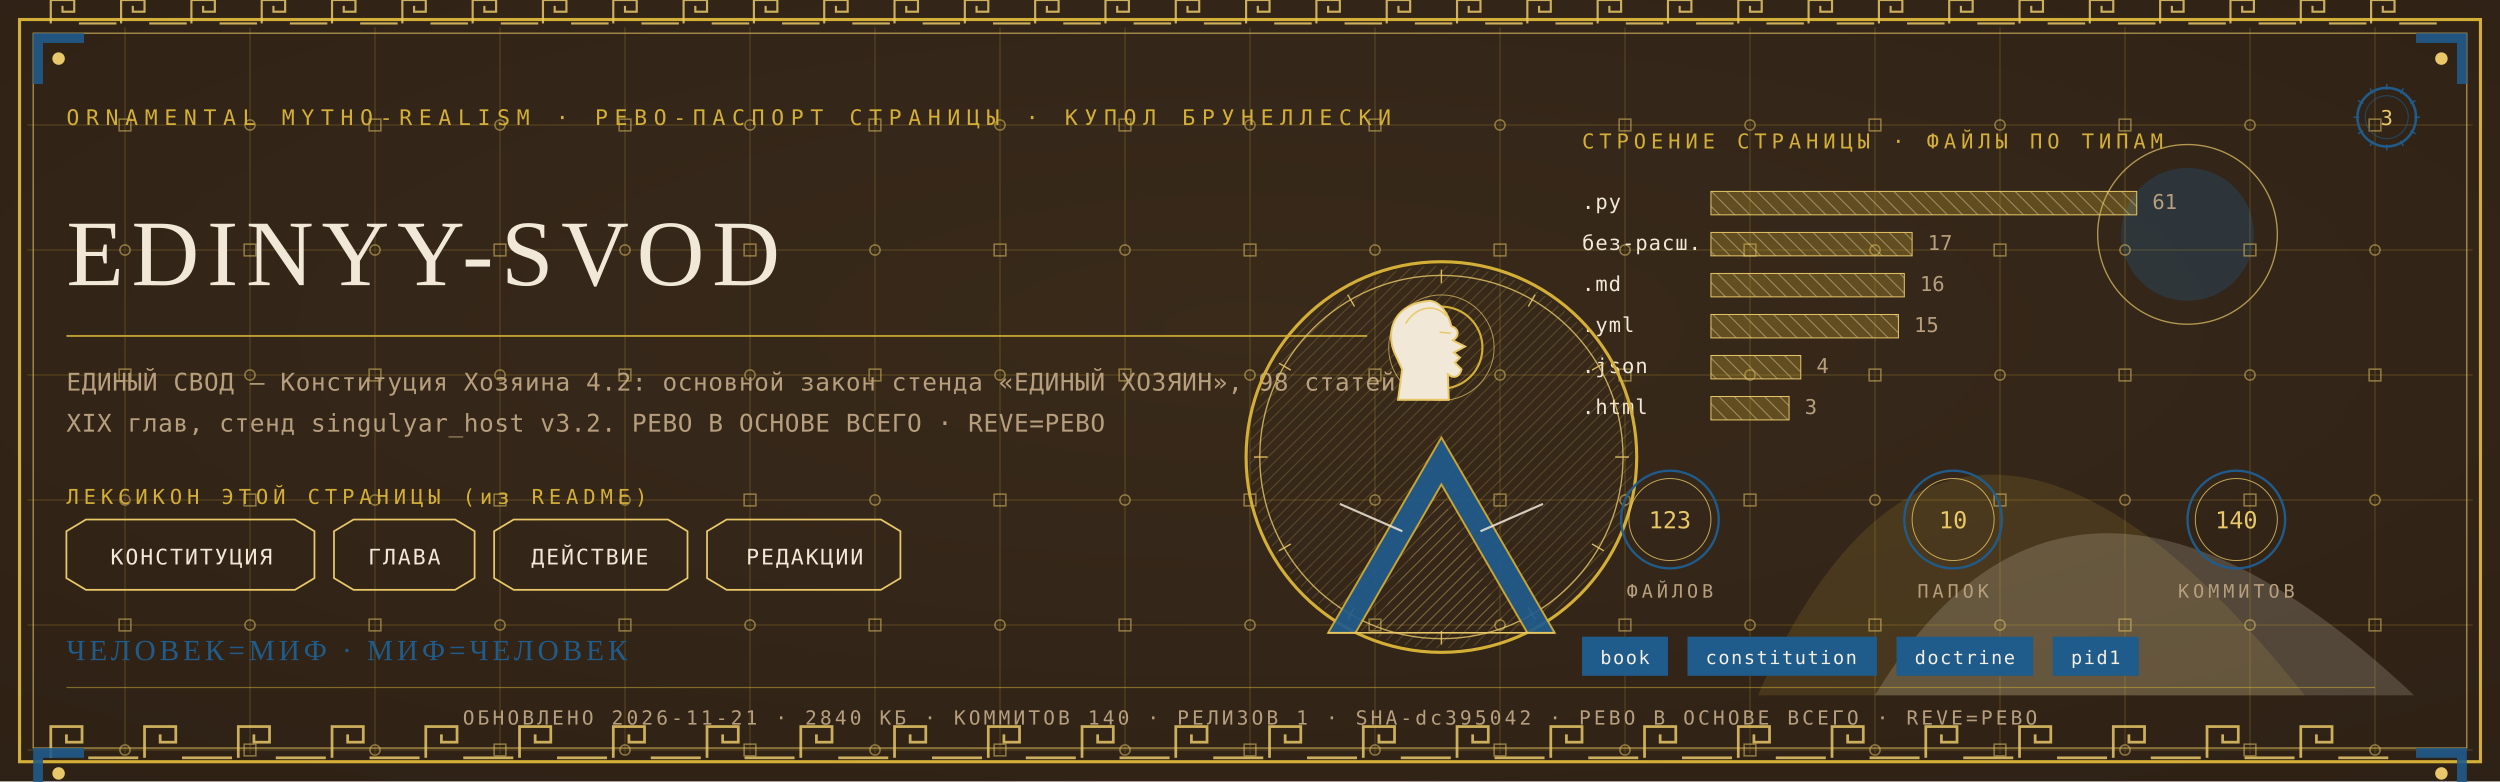
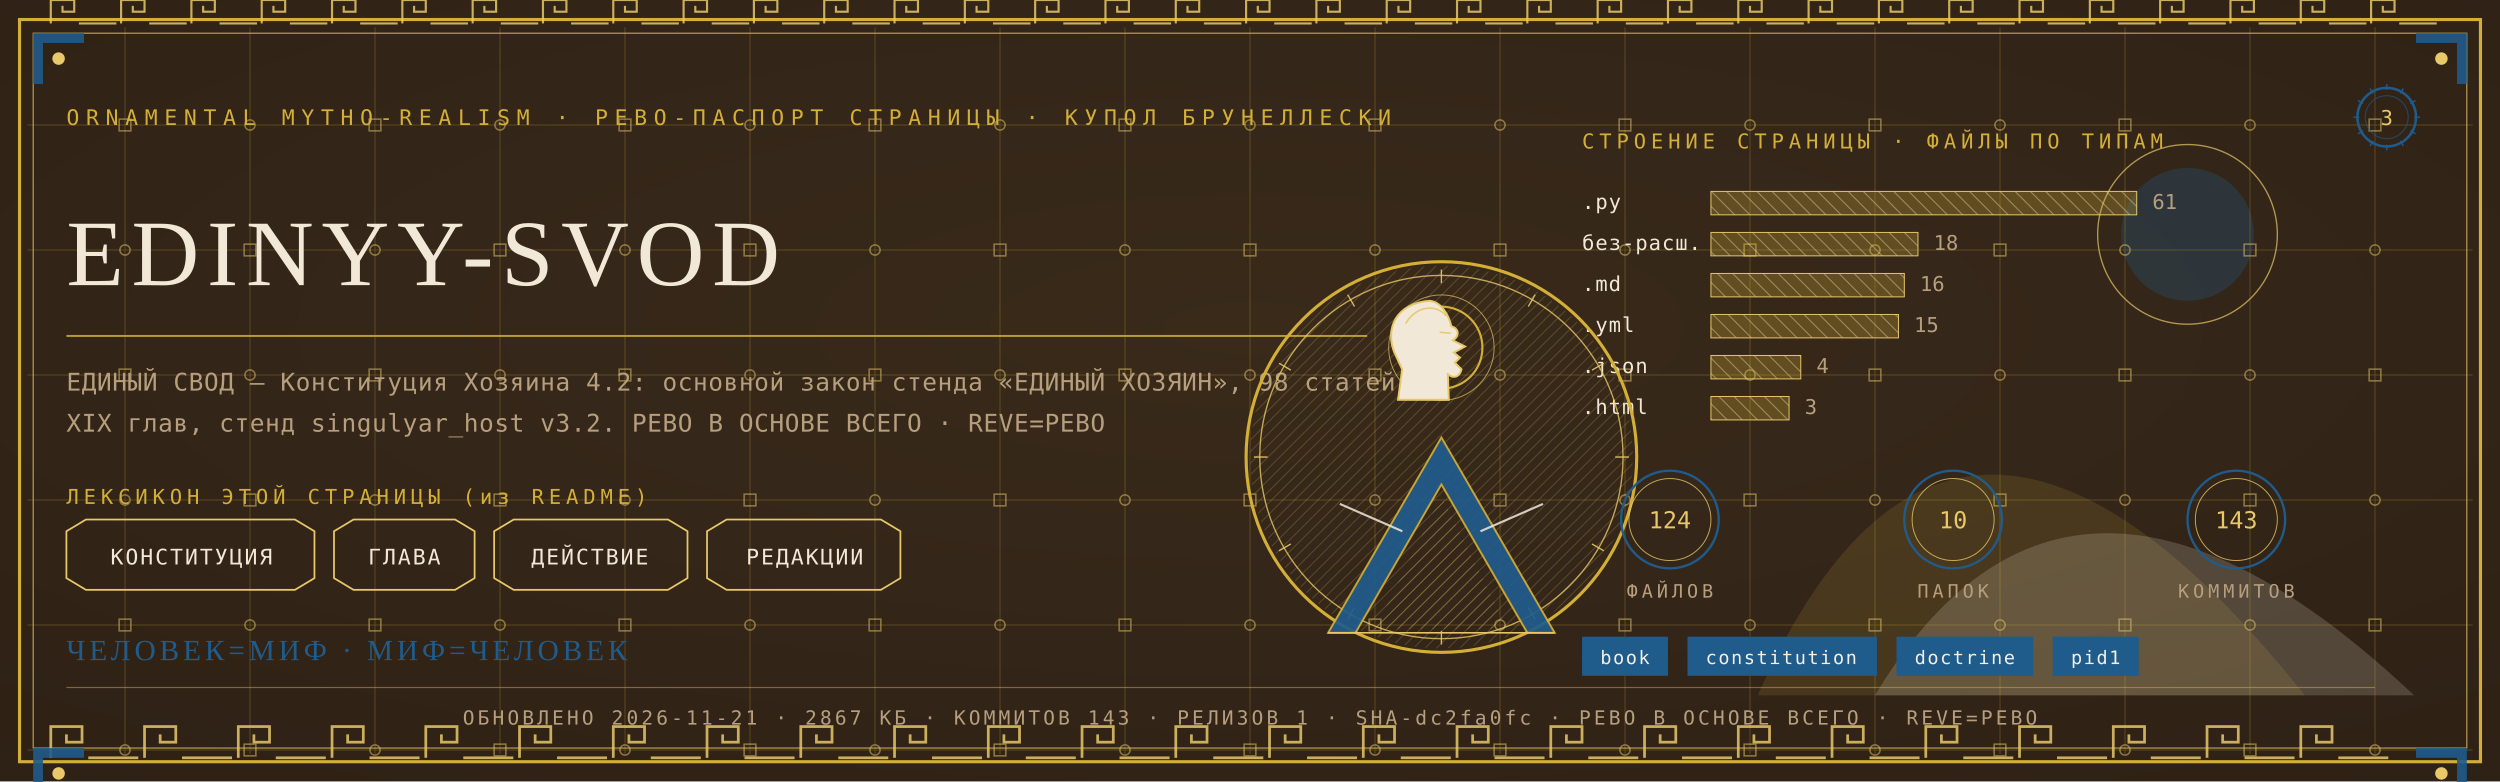
<svg xmlns="http://www.w3.org/2000/svg" viewBox="0 0 1280 400" width="1280" height="400">
  <defs>
    <radialGradient id="rp3" cx="0.5" cy="0.42" r="1.1">
      <stop offset="0" stop-color="#3A2A1B" />
      <stop offset="1" stop-color="#2A1D12" />
    </radialGradient>
    <pattern id="hatchm" width="4.2" height="4.2" patternUnits="userSpaceOnUse" patternTransform="rotate(45)">
      <rect width="4.2" height="4.2" fill="none" />
      <line x1="0" y1="0" x2="0" y2="4.2" stroke="#E8C868" stroke-width="0.5" />
    </pattern>
    <pattern id="hatchv" width="5.5" height="5.5" patternUnits="userSpaceOnUse" patternTransform="rotate(-45)">
      <rect width="5.5" height="5.5" fill="none" />
      <line x1="0" y1="0" x2="0" y2="5.5" stroke="#F1E8D8" stroke-width="0.5" />
    </pattern>
  </defs>
  <rect width="1280" height="400" fill="#2A1D12" />
  <rect width="1280" height="400" fill="url(#rp3)" opacity="0.94" />
  <path d="M 900 356 Q 1000 130 1180 356 Z" fill="#D4AF37" opacity="0.14" />
  <path d="M 960 356 Q 1060 190 1236 356 Z" fill="#F1E8D8" opacity="0.18" />
  <circle cx="1120" cy="120" r="34" fill="#1F5B8B" opacity="0.30" />
  <circle cx="1120" cy="120" r="46" fill="none" stroke="#E8C868" stroke-width="0.7" opacity="0.7" />
  <g stroke="#D4AF37" stroke-width="0.45" opacity="0.30">
    <line x1="64" y1="14" x2="64" y2="386" />
    <line x1="128" y1="14" x2="128" y2="386" />
    <line x1="192" y1="14" x2="192" y2="386" />
    <line x1="256" y1="14" x2="256" y2="386" />
    <line x1="320" y1="14" x2="320" y2="386" />
    <line x1="384" y1="14" x2="384" y2="386" />
    <line x1="448" y1="14" x2="448" y2="386" />
    <line x1="512" y1="14" x2="512" y2="386" />
    <line x1="576" y1="14" x2="576" y2="386" />
    <line x1="640" y1="14" x2="640" y2="386" />
    <line x1="704" y1="14" x2="704" y2="386" />
    <line x1="768" y1="14" x2="768" y2="386" />
    <line x1="832" y1="14" x2="832" y2="386" />
    <line x1="896" y1="14" x2="896" y2="386" />
    <line x1="960" y1="14" x2="960" y2="386" />
    <line x1="1024" y1="14" x2="1024" y2="386" />
    <line x1="1088" y1="14" x2="1088" y2="386" />
    <line x1="1152" y1="14" x2="1152" y2="386" />
    <line x1="1216" y1="14" x2="1216" y2="386" />
    <line x1="14" y1="64" x2="1266" y2="64" />
    <line x1="14" y1="128" x2="1266" y2="128" />
    <line x1="14" y1="192" x2="1266" y2="192" />
    <line x1="14" y1="256" x2="1266" y2="256" />
    <line x1="14" y1="320" x2="1266" y2="320" />
    <line x1="14" y1="384" x2="1266" y2="384" />
  </g>
  <g fill="none" stroke="#E8C868" stroke-width="0.8" opacity="0.5">
    <rect x="61" y="61" width="6" height="6" />
    <circle cx="64" cy="128" r="2.6" />
    <rect x="61" y="189" width="6" height="6" />
    <circle cx="64" cy="256" r="2.6" />
    <rect x="61" y="317" width="6" height="6" />
    <circle cx="64" cy="384" r="2.6" />
    <circle cx="128" cy="64" r="2.6" />
    <rect x="125" y="125" width="6" height="6" />
    <circle cx="128" cy="192" r="2.6" />
    <rect x="125" y="253" width="6" height="6" />
    <circle cx="128" cy="320" r="2.6" />
    <rect x="125" y="381" width="6" height="6" />
    <rect x="189" y="61" width="6" height="6" />
    <circle cx="192" cy="128" r="2.6" />
    <rect x="189" y="189" width="6" height="6" />
    <circle cx="192" cy="256" r="2.6" />
    <rect x="189" y="317" width="6" height="6" />
    <circle cx="192" cy="384" r="2.6" />
    <circle cx="256" cy="64" r="2.6" />
    <rect x="253" y="125" width="6" height="6" />
    <circle cx="256" cy="192" r="2.6" />
    <rect x="253" y="253" width="6" height="6" />
    <circle cx="256" cy="320" r="2.6" />
    <rect x="253" y="381" width="6" height="6" />
    <rect x="317" y="61" width="6" height="6" />
    <circle cx="320" cy="128" r="2.6" />
    <rect x="317" y="189" width="6" height="6" />
    <circle cx="320" cy="256" r="2.6" />
    <rect x="317" y="317" width="6" height="6" />
    <circle cx="320" cy="384" r="2.6" />
    <circle cx="384" cy="64" r="2.6" />
    <rect x="381" y="125" width="6" height="6" />
    <circle cx="384" cy="192" r="2.6" />
    <rect x="381" y="253" width="6" height="6" />
    <circle cx="384" cy="320" r="2.6" />
    <rect x="381" y="381" width="6" height="6" />
    <rect x="445" y="61" width="6" height="6" />
    <circle cx="448" cy="128" r="2.6" />
    <rect x="445" y="189" width="6" height="6" />
    <circle cx="448" cy="256" r="2.6" />
    <rect x="445" y="317" width="6" height="6" />
    <circle cx="448" cy="384" r="2.6" />
    <circle cx="512" cy="64" r="2.6" />
    <rect x="509" y="125" width="6" height="6" />
    <circle cx="512" cy="192" r="2.6" />
    <rect x="509" y="253" width="6" height="6" />
    <circle cx="512" cy="320" r="2.6" />
    <rect x="509" y="381" width="6" height="6" />
    <rect x="573" y="61" width="6" height="6" />
    <circle cx="576" cy="128" r="2.6" />
    <rect x="573" y="189" width="6" height="6" />
    <circle cx="576" cy="256" r="2.6" />
    <rect x="573" y="317" width="6" height="6" />
    <circle cx="576" cy="384" r="2.6" />
    <circle cx="640" cy="64" r="2.6" />
    <rect x="637" y="125" width="6" height="6" />
    <circle cx="640" cy="192" r="2.6" />
    <rect x="637" y="253" width="6" height="6" />
    <circle cx="640" cy="320" r="2.6" />
    <rect x="637" y="381" width="6" height="6" />
    <rect x="701" y="61" width="6" height="6" />
    <circle cx="704" cy="128" r="2.6" />
    <rect x="701" y="189" width="6" height="6" />
    <circle cx="704" cy="256" r="2.6" />
    <rect x="701" y="317" width="6" height="6" />
    <circle cx="704" cy="384" r="2.6" />
    <circle cx="768" cy="64" r="2.6" />
    <rect x="765" y="125" width="6" height="6" />
    <circle cx="768" cy="192" r="2.6" />
    <rect x="765" y="253" width="6" height="6" />
    <circle cx="768" cy="320" r="2.6" />
    <rect x="765" y="381" width="6" height="6" />
    <rect x="829" y="61" width="6" height="6" />
    <circle cx="832" cy="128" r="2.6" />
    <rect x="829" y="189" width="6" height="6" />
    <circle cx="832" cy="256" r="2.6" />
    <rect x="829" y="317" width="6" height="6" />
    <circle cx="832" cy="384" r="2.6" />
    <circle cx="896" cy="64" r="2.6" />
    <rect x="893" y="125" width="6" height="6" />
    <circle cx="896" cy="192" r="2.6" />
    <rect x="893" y="253" width="6" height="6" />
    <circle cx="896" cy="320" r="2.6" />
    <rect x="893" y="381" width="6" height="6" />
    <rect x="957" y="61" width="6" height="6" />
    <circle cx="960" cy="128" r="2.6" />
    <rect x="957" y="189" width="6" height="6" />
    <circle cx="960" cy="256" r="2.6" />
    <rect x="957" y="317" width="6" height="6" />
    <circle cx="960" cy="384" r="2.6" />
    <circle cx="1024" cy="64" r="2.6" />
    <rect x="1021" y="125" width="6" height="6" />
    <circle cx="1024" cy="192" r="2.6" />
    <rect x="1021" y="253" width="6" height="6" />
    <circle cx="1024" cy="320" r="2.6" />
    <rect x="1021" y="381" width="6" height="6" />
    <rect x="1085" y="61" width="6" height="6" />
    <circle cx="1088" cy="128" r="2.6" />
    <rect x="1085" y="189" width="6" height="6" />
    <circle cx="1088" cy="256" r="2.6" />
    <rect x="1085" y="317" width="6" height="6" />
    <circle cx="1088" cy="384" r="2.6" />
    <circle cx="1152" cy="64" r="2.6" />
    <rect x="1149" y="125" width="6" height="6" />
    <circle cx="1152" cy="192" r="2.6" />
    <rect x="1149" y="253" width="6" height="6" />
    <circle cx="1152" cy="320" r="2.6" />
    <rect x="1149" y="381" width="6" height="6" />
    <rect x="1213" y="61" width="6" height="6" />
    <circle cx="1216" cy="128" r="2.6" />
    <rect x="1213" y="189" width="6" height="6" />
    <circle cx="1216" cy="256" r="2.6" />
    <rect x="1213" y="317" width="6" height="6" />
    <circle cx="1216" cy="384" r="2.6" />
  </g>
  <rect x="10" y="10" width="1260" height="380" fill="none" stroke="#D4AF37" stroke-width="1.6" />
  <rect x="17" y="17" width="1246" height="366" fill="none" stroke="#E8C868" stroke-width="0.6" opacity="0.75" />
  <g fill="none" stroke="#E8C868" stroke-width="1.4" opacity="0.85">
    <path d="M 26 388 L 26 372 L 42 372 L 42 380.0 L 34.0 380.0 L 34.0 376.0" />
    <line x1="45.2" y1="388" x2="70.8" y2="388" />
    <path d="M 74 388 L 74 372 L 90 372 L 90 380.0 L 82.0 380.0 L 82.0 376.0" />
    <line x1="93.2" y1="388" x2="118.8" y2="388" />
    <path d="M 122 388 L 122 372 L 138 372 L 138 380.0 L 130.0 380.0 L 130.0 376.0" />
    <line x1="141.2" y1="388" x2="166.8" y2="388" />
    <path d="M 170 388 L 170 372 L 186 372 L 186 380.0 L 178.0 380.0 L 178.0 376.0" />
    <line x1="189.2" y1="388" x2="214.8" y2="388" />
    <path d="M 218 388 L 218 372 L 234 372 L 234 380.0 L 226.0 380.0 L 226.0 376.0" />
    <line x1="237.2" y1="388" x2="262.8" y2="388" />
    <path d="M 266 388 L 266 372 L 282 372 L 282 380.0 L 274.0 380.0 L 274.0 376.0" />
    <line x1="285.2" y1="388" x2="310.8" y2="388" />
    <path d="M 314 388 L 314 372 L 330 372 L 330 380.0 L 322.0 380.0 L 322.0 376.0" />
    <line x1="333.2" y1="388" x2="358.8" y2="388" />
    <path d="M 362 388 L 362 372 L 378 372 L 378 380.0 L 370.0 380.0 L 370.0 376.0" />
    <line x1="381.2" y1="388" x2="406.8" y2="388" />
    <path d="M 410 388 L 410 372 L 426 372 L 426 380.0 L 418.0 380.0 L 418.0 376.0" />
    <line x1="429.2" y1="388" x2="454.8" y2="388" />
    <path d="M 458 388 L 458 372 L 474 372 L 474 380.0 L 466.0 380.0 L 466.0 376.0" />
    <line x1="477.2" y1="388" x2="502.8" y2="388" />
    <path d="M 506 388 L 506 372 L 522 372 L 522 380.0 L 514.0 380.0 L 514.0 376.0" />
    <line x1="525.2" y1="388" x2="550.8" y2="388" />
    <path d="M 554 388 L 554 372 L 570 372 L 570 380.0 L 562.0 380.0 L 562.0 376.0" />
    <line x1="573.2" y1="388" x2="598.8" y2="388" />
    <path d="M 602 388 L 602 372 L 618 372 L 618 380.0 L 610.0 380.0 L 610.0 376.0" />
    <line x1="621.2" y1="388" x2="646.8" y2="388" />
    <path d="M 650 388 L 650 372 L 666 372 L 666 380.0 L 658.0 380.0 L 658.0 376.0" />
    <line x1="669.2" y1="388" x2="694.8" y2="388" />
    <path d="M 698 388 L 698 372 L 714 372 L 714 380.0 L 706.0 380.0 L 706.0 376.0" />
    <line x1="717.2" y1="388" x2="742.8" y2="388" />
    <path d="M 746 388 L 746 372 L 762 372 L 762 380.0 L 754.0 380.0 L 754.0 376.0" />
    <line x1="765.2" y1="388" x2="790.8" y2="388" />
    <path d="M 794 388 L 794 372 L 810 372 L 810 380.0 L 802.0 380.0 L 802.0 376.0" />
    <line x1="813.2" y1="388" x2="838.8" y2="388" />
    <path d="M 842 388 L 842 372 L 858 372 L 858 380.0 L 850.0 380.0 L 850.0 376.0" />
    <line x1="861.2" y1="388" x2="886.8" y2="388" />
    <path d="M 890 388 L 890 372 L 906 372 L 906 380.0 L 898.0 380.0 L 898.0 376.0" />
    <line x1="909.2" y1="388" x2="934.8" y2="388" />
    <path d="M 938 388 L 938 372 L 954 372 L 954 380.0 L 946.0 380.0 L 946.0 376.0" />
    <line x1="957.2" y1="388" x2="982.8" y2="388" />
    <path d="M 986 388 L 986 372 L 1002 372 L 1002 380.0 L 994.0 380.0 L 994.0 376.0" />
    <line x1="1005.2" y1="388" x2="1030.8" y2="388" />
    <path d="M 1034 388 L 1034 372 L 1050 372 L 1050 380.0 L 1042.0 380.0 L 1042.0 376.0" />
    <line x1="1053.2" y1="388" x2="1078.8" y2="388" />
    <path d="M 1082 388 L 1082 372 L 1098 372 L 1098 380.0 L 1090.0 380.0 L 1090.0 376.0" />
    <line x1="1101.2" y1="388" x2="1126.8" y2="388" />
    <path d="M 1130 388 L 1130 372 L 1146 372 L 1146 380.0 L 1138.0 380.0 L 1138.0 376.0" />
    <line x1="1149.2" y1="388" x2="1174.8" y2="388" />
    <path d="M 1178 388 L 1178 372 L 1194 372 L 1194 380.0 L 1186.0 380.0 L 1186.0 376.0" />
    <line x1="1197.2" y1="388" x2="1222.8" y2="388" />
  </g>
  <g fill="none" stroke="#E8C868" stroke-width="1.1" opacity="0.85">
    <path d="M 26 12 L 26 0 L 38 0 L 38 6.0 L 32.0 6.0 L 32.0 3.0" />
    <line x1="40.4" y1="12" x2="59.6" y2="12" />
    <path d="M 62 12 L 62 0 L 74 0 L 74 6.0 L 68.0 6.0 L 68.0 3.0" />
    <line x1="76.4" y1="12" x2="95.6" y2="12" />
    <path d="M 98 12 L 98 0 L 110 0 L 110 6.0 L 104.0 6.0 L 104.0 3.0" />
    <line x1="112.4" y1="12" x2="131.6" y2="12" />
    <path d="M 134 12 L 134 0 L 146 0 L 146 6.0 L 140.0 6.0 L 140.0 3.0" />
    <line x1="148.4" y1="12" x2="167.6" y2="12" />
    <path d="M 170 12 L 170 0 L 182 0 L 182 6.0 L 176.0 6.0 L 176.0 3.0" />
    <line x1="184.4" y1="12" x2="203.6" y2="12" />
    <path d="M 206 12 L 206 0 L 218 0 L 218 6.0 L 212.0 6.0 L 212.0 3.0" />
    <line x1="220.4" y1="12" x2="239.6" y2="12" />
    <path d="M 242 12 L 242 0 L 254 0 L 254 6.0 L 248.0 6.0 L 248.0 3.0" />
    <line x1="256.4" y1="12" x2="275.6" y2="12" />
    <path d="M 278 12 L 278 0 L 290 0 L 290 6.0 L 284.0 6.0 L 284.0 3.0" />
    <line x1="292.4" y1="12" x2="311.6" y2="12" />
    <path d="M 314 12 L 314 0 L 326 0 L 326 6.0 L 320.0 6.0 L 320.0 3.0" />
    <line x1="328.4" y1="12" x2="347.6" y2="12" />
    <path d="M 350 12 L 350 0 L 362 0 L 362 6.0 L 356.0 6.0 L 356.0 3.0" />
    <line x1="364.4" y1="12" x2="383.6" y2="12" />
    <path d="M 386 12 L 386 0 L 398 0 L 398 6.0 L 392.0 6.0 L 392.0 3.0" />
    <line x1="400.4" y1="12" x2="419.6" y2="12" />
    <path d="M 422 12 L 422 0 L 434 0 L 434 6.0 L 428.0 6.0 L 428.0 3.0" />
    <line x1="436.4" y1="12" x2="455.6" y2="12" />
    <path d="M 458 12 L 458 0 L 470 0 L 470 6.0 L 464.0 6.0 L 464.0 3.0" />
    <line x1="472.4" y1="12" x2="491.6" y2="12" />
    <path d="M 494 12 L 494 0 L 506 0 L 506 6.0 L 500.0 6.0 L 500.0 3.0" />
    <line x1="508.4" y1="12" x2="527.6" y2="12" />
    <path d="M 530 12 L 530 0 L 542 0 L 542 6.0 L 536.0 6.0 L 536.0 3.0" />
    <line x1="544.4" y1="12" x2="563.6" y2="12" />
    <path d="M 566 12 L 566 0 L 578 0 L 578 6.0 L 572.0 6.0 L 572.0 3.0" />
    <line x1="580.4" y1="12" x2="599.6" y2="12" />
    <path d="M 602 12 L 602 0 L 614 0 L 614 6.0 L 608.0 6.0 L 608.0 3.0" />
    <line x1="616.4" y1="12" x2="635.6" y2="12" />
    <path d="M 638 12 L 638 0 L 650 0 L 650 6.0 L 644.0 6.0 L 644.0 3.0" />
    <line x1="652.4" y1="12" x2="671.6" y2="12" />
    <path d="M 674 12 L 674 0 L 686 0 L 686 6.0 L 680.0 6.0 L 680.0 3.0" />
    <line x1="688.4" y1="12" x2="707.6" y2="12" />
    <path d="M 710 12 L 710 0 L 722 0 L 722 6.0 L 716.0 6.0 L 716.0 3.0" />
    <line x1="724.4" y1="12" x2="743.6" y2="12" />
    <path d="M 746 12 L 746 0 L 758 0 L 758 6.0 L 752.0 6.0 L 752.0 3.0" />
    <line x1="760.4" y1="12" x2="779.6" y2="12" />
    <path d="M 782 12 L 782 0 L 794 0 L 794 6.0 L 788.0 6.0 L 788.0 3.0" />
    <line x1="796.4" y1="12" x2="815.6" y2="12" />
    <path d="M 818 12 L 818 0 L 830 0 L 830 6.0 L 824.0 6.0 L 824.0 3.0" />
    <line x1="832.4" y1="12" x2="851.6" y2="12" />
    <path d="M 854 12 L 854 0 L 866 0 L 866 6.0 L 860.0 6.0 L 860.0 3.0" />
    <line x1="868.4" y1="12" x2="887.6" y2="12" />
    <path d="M 890 12 L 890 0 L 902 0 L 902 6.0 L 896.0 6.0 L 896.0 3.0" />
    <line x1="904.4" y1="12" x2="923.6" y2="12" />
    <path d="M 926 12 L 926 0 L 938 0 L 938 6.0 L 932.0 6.0 L 932.0 3.0" />
    <line x1="940.4" y1="12" x2="959.6" y2="12" />
    <path d="M 962 12 L 962 0 L 974 0 L 974 6.0 L 968.0 6.0 L 968.0 3.0" />
    <line x1="976.4" y1="12" x2="995.6" y2="12" />
    <path d="M 998 12 L 998 0 L 1010 0 L 1010 6.0 L 1004.0 6.0 L 1004.0 3.0" />
    <line x1="1012.4" y1="12" x2="1031.6" y2="12" />
    <path d="M 1034 12 L 1034 0 L 1046 0 L 1046 6.0 L 1040.0 6.0 L 1040.0 3.0" />
    <line x1="1048.4" y1="12" x2="1067.6" y2="12" />
    <path d="M 1070 12 L 1070 0 L 1082 0 L 1082 6.0 L 1076.0 6.0 L 1076.0 3.0" />
    <line x1="1084.4" y1="12" x2="1103.6" y2="12" />
    <path d="M 1106 12 L 1106 0 L 1118 0 L 1118 6.0 L 1112.0 6.0 L 1112.0 3.0" />
    <line x1="1120.4" y1="12" x2="1139.6" y2="12" />
    <path d="M 1142 12 L 1142 0 L 1154 0 L 1154 6.0 L 1148.0 6.0 L 1148.0 3.0" />
    <line x1="1156.4" y1="12" x2="1175.6" y2="12" />
    <path d="M 1178 12 L 1178 0 L 1190 0 L 1190 6.0 L 1184.0 6.0 L 1184.0 3.0" />
    <line x1="1192.4" y1="12" x2="1211.6" y2="12" />
    <path d="M 1214 12 L 1214 0 L 1226 0 L 1226 6.0 L 1220.0 6.0 L 1220.0 3.0" />
    <line x1="1228.4" y1="12" x2="1247.6" y2="12" />
  </g>
  <g transform="translate(17,17) scale(1,1)">
    <path d="M 0 0 L 26 0 L 26 5 L 5 5 L 5 26 L 0 26 Z" fill="#1F5B8B" opacity="0.9" />
    <circle cx="13" cy="13" r="3.2" fill="#E8C868" />
  </g>
  <g transform="translate(1263,17) scale(-1,1)">
    <path d="M 0 0 L 26 0 L 26 5 L 5 5 L 5 26 L 0 26 Z" fill="#1F5B8B" opacity="0.9" />
    <circle cx="13" cy="13" r="3.2" fill="#E8C868" />
  </g>
  <g transform="translate(17,383) scale(1,1)">
    <path d="M 0 0 L 26 0 L 26 5 L 5 5 L 5 26 L 0 26 Z" fill="#1F5B8B" opacity="0.9" />
    <circle cx="13" cy="13" r="3.2" fill="#E8C868" />
  </g>
  <g transform="translate(1263,383) scale(-1,1)">
    <path d="M 0 0 L 26 0 L 26 5 L 5 5 L 5 26 L 0 26 Z" fill="#1F5B8B" opacity="0.9" />
    <circle cx="13" cy="13" r="3.2" fill="#E8C868" />
  </g>
  <text x="34" y="64" font-family="'Cascadia Mono', ui-monospace, Consolas, monospace" font-size="11" fill="#D4AF37" letter-spacing="3.4">ORNAMENTAL MYTHO-REALISM · РЕВО-ПАСПОРТ СТРАНИЦЫ · КУПОЛ БРУНЕЛЛЕСКИ</text>
  <g transform="translate(1222,60)">
    <circle r="15" fill="none" stroke="#1F5B8B" stroke-width="1.3" />
    <circle r="11" fill="none" stroke="#1F5B8B" stroke-width="0.55" opacity="0.6" />
    <text y="4" text-anchor="middle" font-family="'Cascadia Mono', ui-monospace, Consolas, monospace" font-size="10.5" fill="#E8C868">3</text>
    <g stroke="#1F5B8B" stroke-width="0.7">
      <line x1="0" y1="-17" x2="0" y2="-14" transform="rotate(0)" />
      <line x1="0" y1="-17" x2="0" y2="-14" transform="rotate(30)" />
      <line x1="0" y1="-17" x2="0" y2="-14" transform="rotate(60)" />
      <line x1="0" y1="-17" x2="0" y2="-14" transform="rotate(90)" />
      <line x1="0" y1="-17" x2="0" y2="-14" transform="rotate(120)" />
      <line x1="0" y1="-17" x2="0" y2="-14" transform="rotate(150)" />
      <line x1="0" y1="-17" x2="0" y2="-14" transform="rotate(180)" />
      <line x1="0" y1="-17" x2="0" y2="-14" transform="rotate(210)" />
      <line x1="0" y1="-17" x2="0" y2="-14" transform="rotate(240)" />
      <line x1="0" y1="-17" x2="0" y2="-14" transform="rotate(270)" />
      <line x1="0" y1="-17" x2="0" y2="-14" transform="rotate(300)" />
      <line x1="0" y1="-17" x2="0" y2="-14" transform="rotate(330)" />
    </g>
  </g>
  <text x="34" y="146" font-family="Georgia, 'Times New Roman', serif" font-size="48.0" fill="#F1E8D8" letter-spacing="4">EDINYY-SVOD</text>
  <line x1="34" y1="172" x2="700" y2="172" stroke="#D4AF37" stroke-width="1" opacity="0.85" />
  <text x="34" y="200" font-family="'Cascadia Mono', ui-monospace, Consolas, monospace" font-size="12.5" fill="#B79F7E" letter-spacing="0.3">ЕДИНЫЙ СВОД — Конституция Хозяина 4.2: основной закон стенда «ЕДИНЫЙ ХОЗЯИН», 98 статей,</text>
  <text x="34" y="221" font-family="'Cascadia Mono', ui-monospace, Consolas, monospace" font-size="12.5" fill="#B79F7E" letter-spacing="0.3">XIX глав, стенд singulyar_host v3.2. РЕВО В ОСНОВЕ ВСЕГО · REVE=РЕВО</text>
  <text x="34" y="258" font-family="'Cascadia Mono', ui-monospace, Consolas, monospace" font-size="10.5" fill="#D4AF37" letter-spacing="2.5">ЛЕКСИКОН ЭТОЙ СТРАНИЦЫ (из README)</text>
  <path d="M 34 272 L 44 266 L 151 266 L 161 272 L 161 296 L 151 302 L 44 302 L 34 296 Z" fill="none" stroke="#E8C868" stroke-width="0.9" />
  <text x="98" y="289" text-anchor="middle" font-family="'Cascadia Mono', ui-monospace, Consolas, monospace" font-size="11" fill="#F1E8D8" letter-spacing="1">КОНСТИТУЦИЯ</text>
  <path d="M 171 272 L 181 266 L 233 266 L 243 272 L 243 296 L 233 302 L 181 302 L 171 296 Z" fill="none" stroke="#E8C868" stroke-width="0.9" />
  <text x="207" y="289" text-anchor="middle" font-family="'Cascadia Mono', ui-monospace, Consolas, monospace" font-size="11" fill="#F1E8D8" letter-spacing="1">ГЛАВА</text>
  <path d="M 253 272 L 263 266 L 342 266 L 352 272 L 352 296 L 342 302 L 263 302 L 253 296 Z" fill="none" stroke="#E8C868" stroke-width="0.9" />
  <text x="302" y="289" text-anchor="middle" font-family="'Cascadia Mono', ui-monospace, Consolas, monospace" font-size="11" fill="#F1E8D8" letter-spacing="1">ДЕЙСТВИЕ</text>
  <path d="M 362 272 L 372 266 L 451 266 L 461 272 L 461 296 L 451 302 L 372 302 L 362 296 Z" fill="none" stroke="#E8C868" stroke-width="0.9" />
  <text x="412" y="289" text-anchor="middle" font-family="'Cascadia Mono', ui-monospace, Consolas, monospace" font-size="11" fill="#F1E8D8" letter-spacing="1">РЕДАКЦИИ</text>
  <text x="810" y="76" font-family="'Cascadia Mono', ui-monospace, Consolas, monospace" font-size="10.5" fill="#D4AF37" letter-spacing="2.5">СТРОЕНИЕ СТРАНИЦЫ · ФАЙЛЫ ПО ТИПАМ</text>
  <text x="810" y="107" font-family="'Cascadia Mono', ui-monospace, Consolas, monospace" font-size="10.5" fill="#F1E8D8" letter-spacing="0.5">.py</text>
  <rect x="876" y="98" width="218" height="12" fill="url(#hatchv)" opacity="0.9" />
  <rect x="876" y="98" width="218" height="12" fill="#D4AF37" opacity="0.28" />
  <rect x="876" y="98" width="218" height="12" fill="none" stroke="#E8C868" stroke-width="0.5" />
  <text x="1102" y="107" font-family="'Cascadia Mono', ui-monospace, Consolas, monospace" font-size="10.5" fill="#B79F7E">61</text>
  <text x="810" y="128" font-family="'Cascadia Mono', ui-monospace, Consolas, monospace" font-size="10.5" fill="#F1E8D8" letter-spacing="0.5">без-расш.</text>
-   <rect x="876" y="119" width="103" height="12" fill="url(#hatchv)" opacity="0.9" />
-   <rect x="876" y="119" width="103" height="12" fill="#D4AF37" opacity="0.28" />
-   <rect x="876" y="119" width="103" height="12" fill="none" stroke="#E8C868" stroke-width="0.5" />
-   <text x="987" y="128" font-family="'Cascadia Mono', ui-monospace, Consolas, monospace" font-size="10.5" fill="#B79F7E">17</text>
+   <rect x="876" y="119" width="106" height="12" fill="url(#hatchv)" opacity="0.9" />
+   <rect x="876" y="119" width="106" height="12" fill="#D4AF37" opacity="0.28" />
+   <rect x="876" y="119" width="106" height="12" fill="none" stroke="#E8C868" stroke-width="0.5" />
+   <text x="990" y="128" font-family="'Cascadia Mono', ui-monospace, Consolas, monospace" font-size="10.5" fill="#B79F7E">18</text>
  <text x="810" y="149" font-family="'Cascadia Mono', ui-monospace, Consolas, monospace" font-size="10.5" fill="#F1E8D8" letter-spacing="0.5">.md</text>
  <rect x="876" y="140" width="99" height="12" fill="url(#hatchv)" opacity="0.9" />
  <rect x="876" y="140" width="99" height="12" fill="#D4AF37" opacity="0.28" />
  <rect x="876" y="140" width="99" height="12" fill="none" stroke="#E8C868" stroke-width="0.5" />
  <text x="983" y="149" font-family="'Cascadia Mono', ui-monospace, Consolas, monospace" font-size="10.5" fill="#B79F7E">16</text>
  <text x="810" y="170" font-family="'Cascadia Mono', ui-monospace, Consolas, monospace" font-size="10.5" fill="#F1E8D8" letter-spacing="0.5">.yml</text>
  <rect x="876" y="161" width="96" height="12" fill="url(#hatchv)" opacity="0.9" />
  <rect x="876" y="161" width="96" height="12" fill="#D4AF37" opacity="0.28" />
  <rect x="876" y="161" width="96" height="12" fill="none" stroke="#E8C868" stroke-width="0.5" />
  <text x="980" y="170" font-family="'Cascadia Mono', ui-monospace, Consolas, monospace" font-size="10.5" fill="#B79F7E">15</text>
  <text x="810" y="191" font-family="'Cascadia Mono', ui-monospace, Consolas, monospace" font-size="10.5" fill="#F1E8D8" letter-spacing="0.5">.json</text>
  <rect x="876" y="182" width="46" height="12" fill="url(#hatchv)" opacity="0.9" />
  <rect x="876" y="182" width="46" height="12" fill="#D4AF37" opacity="0.28" />
  <rect x="876" y="182" width="46" height="12" fill="none" stroke="#E8C868" stroke-width="0.5" />
  <text x="930" y="191" font-family="'Cascadia Mono', ui-monospace, Consolas, monospace" font-size="10.5" fill="#B79F7E">4</text>
  <text x="810" y="212" font-family="'Cascadia Mono', ui-monospace, Consolas, monospace" font-size="10.5" fill="#F1E8D8" letter-spacing="0.5">.html</text>
  <rect x="876" y="203" width="40" height="12" fill="url(#hatchv)" opacity="0.9" />
  <rect x="876" y="203" width="40" height="12" fill="#D4AF37" opacity="0.28" />
  <rect x="876" y="203" width="40" height="12" fill="none" stroke="#E8C868" stroke-width="0.5" />
  <text x="924" y="212" font-family="'Cascadia Mono', ui-monospace, Consolas, monospace" font-size="10.5" fill="#B79F7E">3</text>
  <g transform="translate(738,234)">
    <circle r="100" fill="none" stroke="#D4AF37" stroke-width="1.6" />
    <circle r="93" fill="none" stroke="#E8C868" stroke-width="0.7" opacity="0.8" />
    <circle r="98" fill="url(#hatchm)" opacity="0.4" />
    <g stroke="#E8C868" stroke-width="0.7" opacity="0.9">
      <line x1="0" y1="-96" x2="0" y2="-89" transform="rotate(0)" />
      <line x1="0" y1="-96" x2="0" y2="-89" transform="rotate(30)" />
      <line x1="0" y1="-96" x2="0" y2="-89" transform="rotate(60)" />
      <line x1="0" y1="-96" x2="0" y2="-89" transform="rotate(90)" />
      <line x1="0" y1="-96" x2="0" y2="-89" transform="rotate(120)" />
      <line x1="0" y1="-96" x2="0" y2="-89" transform="rotate(150)" />
      <line x1="0" y1="-96" x2="0" y2="-89" transform="rotate(180)" />
      <line x1="0" y1="-96" x2="0" y2="-89" transform="rotate(210)" />
      <line x1="0" y1="-96" x2="0" y2="-89" transform="rotate(240)" />
      <line x1="0" y1="-96" x2="0" y2="-89" transform="rotate(270)" />
      <line x1="0" y1="-96" x2="0" y2="-89" transform="rotate(300)" />
      <line x1="0" y1="-96" x2="0" y2="-89" transform="rotate(330)" />
    </g>
    <circle cy="-56" r="21" fill="none" stroke="#D4AF37" stroke-width="1.1" />
    <circle cy="-56" r="27" fill="none" stroke="#E8C868" stroke-width="0.5" opacity="0.7" />
    <path d="M -6.0 -80.0 C -23.5 -78.7 -28.7 -65.7 -24.3 -54.0 L -20.1 -44.9 L -22.2 -29.3 L 3.8 -29.3 L 3.3 -42.3 C 6.9 -39.7 9.5 -41.5 10.3 -44.9 L 6.9 -48.3 L 9.5 -50.9 L 6.4 -53.5 L 12.1 -56.6 L 5.9 -59.7 C 9.5 -62.3 9.0 -65.7 5.1 -67.0 C 3.8 -72.7 -0.1 -79.5 -6.0 -80.0 Z" fill="#F1E8D8" stroke="#E8C868" stroke-width="1.0" />
    <g fill="none" stroke="#E8C868" stroke-width="0.8" opacity="0.95">
      <path d="M -18.3 -68.3 C -13.1 -77.4 -2.7 -78.7 2.5 -72.2" />
      <path d="M -0.9 -63.9 L 4.8 -63.4" />
    </g>
    <path d="M -58.0 90.0 L 0 -10.0 L 58.0 90.0 L 44.0 90.0 L 0 14.0 L -44.0 90.0 Z" fill="#1F5B8B" opacity="0.92" stroke="#D4AF37" stroke-width="1.0" />
    <path d="M -34.0 88.0 L 0 20.0 L 34.0 88.0" fill="url(#hatchm)" opacity="0.5" stroke="none" />
    <path d="M -58.0 90.0 L 58.0 90.0" fill="none" stroke="#E8C868" stroke-width="0.8" />
    <path d="M -52.0 24.0 L -20.0 38.0" fill="none" stroke="#F1E8D8" stroke-width="1.1" opacity="0.85" />
    <path d="M 52.0 24.0 L 20.0 38.0" fill="none" stroke="#F1E8D8" stroke-width="1.1" opacity="0.85" />
  </g>
  <g transform="translate(855,266)">
    <circle r="25" fill="none" stroke="#1F5B8B" stroke-width="1.2" />
    <circle r="21" fill="none" stroke="#E8C868" stroke-width="0.5" opacity="0.8" />
-     <text y="4.5" text-anchor="middle" font-family="'Cascadia Mono', ui-monospace, Consolas, monospace" font-size="12" fill="#E8C868">123</text>
+     <text y="4.5" text-anchor="middle" font-family="'Cascadia Mono', ui-monospace, Consolas, monospace" font-size="12" fill="#E8C868">124</text>
    <text y="40" text-anchor="middle" font-family="'Cascadia Mono', ui-monospace, Consolas, monospace" font-size="9.5" fill="#B79F7E" letter-spacing="2">ФАЙЛОВ</text>
  </g>
  <g transform="translate(1000,266)">
    <circle r="25" fill="none" stroke="#1F5B8B" stroke-width="1.2" />
    <circle r="21" fill="none" stroke="#E8C868" stroke-width="0.5" opacity="0.8" />
    <text y="4.5" text-anchor="middle" font-family="'Cascadia Mono', ui-monospace, Consolas, monospace" font-size="12" fill="#E8C868">10</text>
    <text y="40" text-anchor="middle" font-family="'Cascadia Mono', ui-monospace, Consolas, monospace" font-size="9.5" fill="#B79F7E" letter-spacing="2">ПАПОК</text>
  </g>
  <g transform="translate(1145,266)">
    <circle r="25" fill="none" stroke="#1F5B8B" stroke-width="1.2" />
    <circle r="21" fill="none" stroke="#E8C868" stroke-width="0.5" opacity="0.8" />
-     <text y="4.5" text-anchor="middle" font-family="'Cascadia Mono', ui-monospace, Consolas, monospace" font-size="12" fill="#E8C868">140</text>
+     <text y="4.5" text-anchor="middle" font-family="'Cascadia Mono', ui-monospace, Consolas, monospace" font-size="12" fill="#E8C868">143</text>
    <text y="40" text-anchor="middle" font-family="'Cascadia Mono', ui-monospace, Consolas, monospace" font-size="9.5" fill="#B79F7E" letter-spacing="2">КОММИТОВ</text>
  </g>
  <rect x="810" y="326" rx="0" width="44" height="20" fill="#1F5B8B" />
  <text x="832" y="340" text-anchor="middle" font-family="'Cascadia Mono', ui-monospace, Consolas, monospace" font-size="9.5" fill="#F5EFE2" letter-spacing="0.8">book</text>
  <rect x="864" y="326" rx="0" width="97" height="20" fill="#1F5B8B" />
  <text x="912" y="340" text-anchor="middle" font-family="'Cascadia Mono', ui-monospace, Consolas, monospace" font-size="9.5" fill="#F5EFE2" letter-spacing="0.8">constitution</text>
  <rect x="971" y="326" rx="0" width="70" height="20" fill="#1F5B8B" />
  <text x="1006" y="340" text-anchor="middle" font-family="'Cascadia Mono', ui-monospace, Consolas, monospace" font-size="9.5" fill="#F5EFE2" letter-spacing="0.8">doctrine</text>
  <rect x="1051" y="326" rx="0" width="44" height="20" fill="#1F5B8B" />
  <text x="1073" y="340" text-anchor="middle" font-family="'Cascadia Mono', ui-monospace, Consolas, monospace" font-size="9.5" fill="#F5EFE2" letter-spacing="0.8">pid1</text>
  <text x="34" y="338" font-family="Georgia, 'Times New Roman', serif" font-size="15" fill="#1F5B8B" letter-spacing="2">ЧЕЛОВЕК=МИФ · МИФ=ЧЕЛОВЕК</text>
  <line x1="34" y1="352" x2="1216" y2="352" stroke="#D4AF37" stroke-width="0.6" opacity="0.5" />
-   <text x="640" y="371" text-anchor="middle" font-family="'Cascadia Mono', ui-monospace, Consolas, monospace" font-size="10" fill="#B79F7E" letter-spacing="1.6">ОБНОВЛЕНО 2026-11-21 · 2840 КБ · КОММИТОВ 140 · РЕЛИЗОВ 1 · SHA-dc395042 · РЕВО В ОСНОВЕ ВСЕГО · REVE=РЕВО</text>
+   <text x="640" y="371" text-anchor="middle" font-family="'Cascadia Mono', ui-monospace, Consolas, monospace" font-size="10" fill="#B79F7E" letter-spacing="1.6">ОБНОВЛЕНО 2026-11-21 · 2867 КБ · КОММИТОВ 143 · РЕЛИЗОВ 1 · SHA-dc2fa0fc · РЕВО В ОСНОВЕ ВСЕГО · REVE=РЕВО</text>
</svg>
